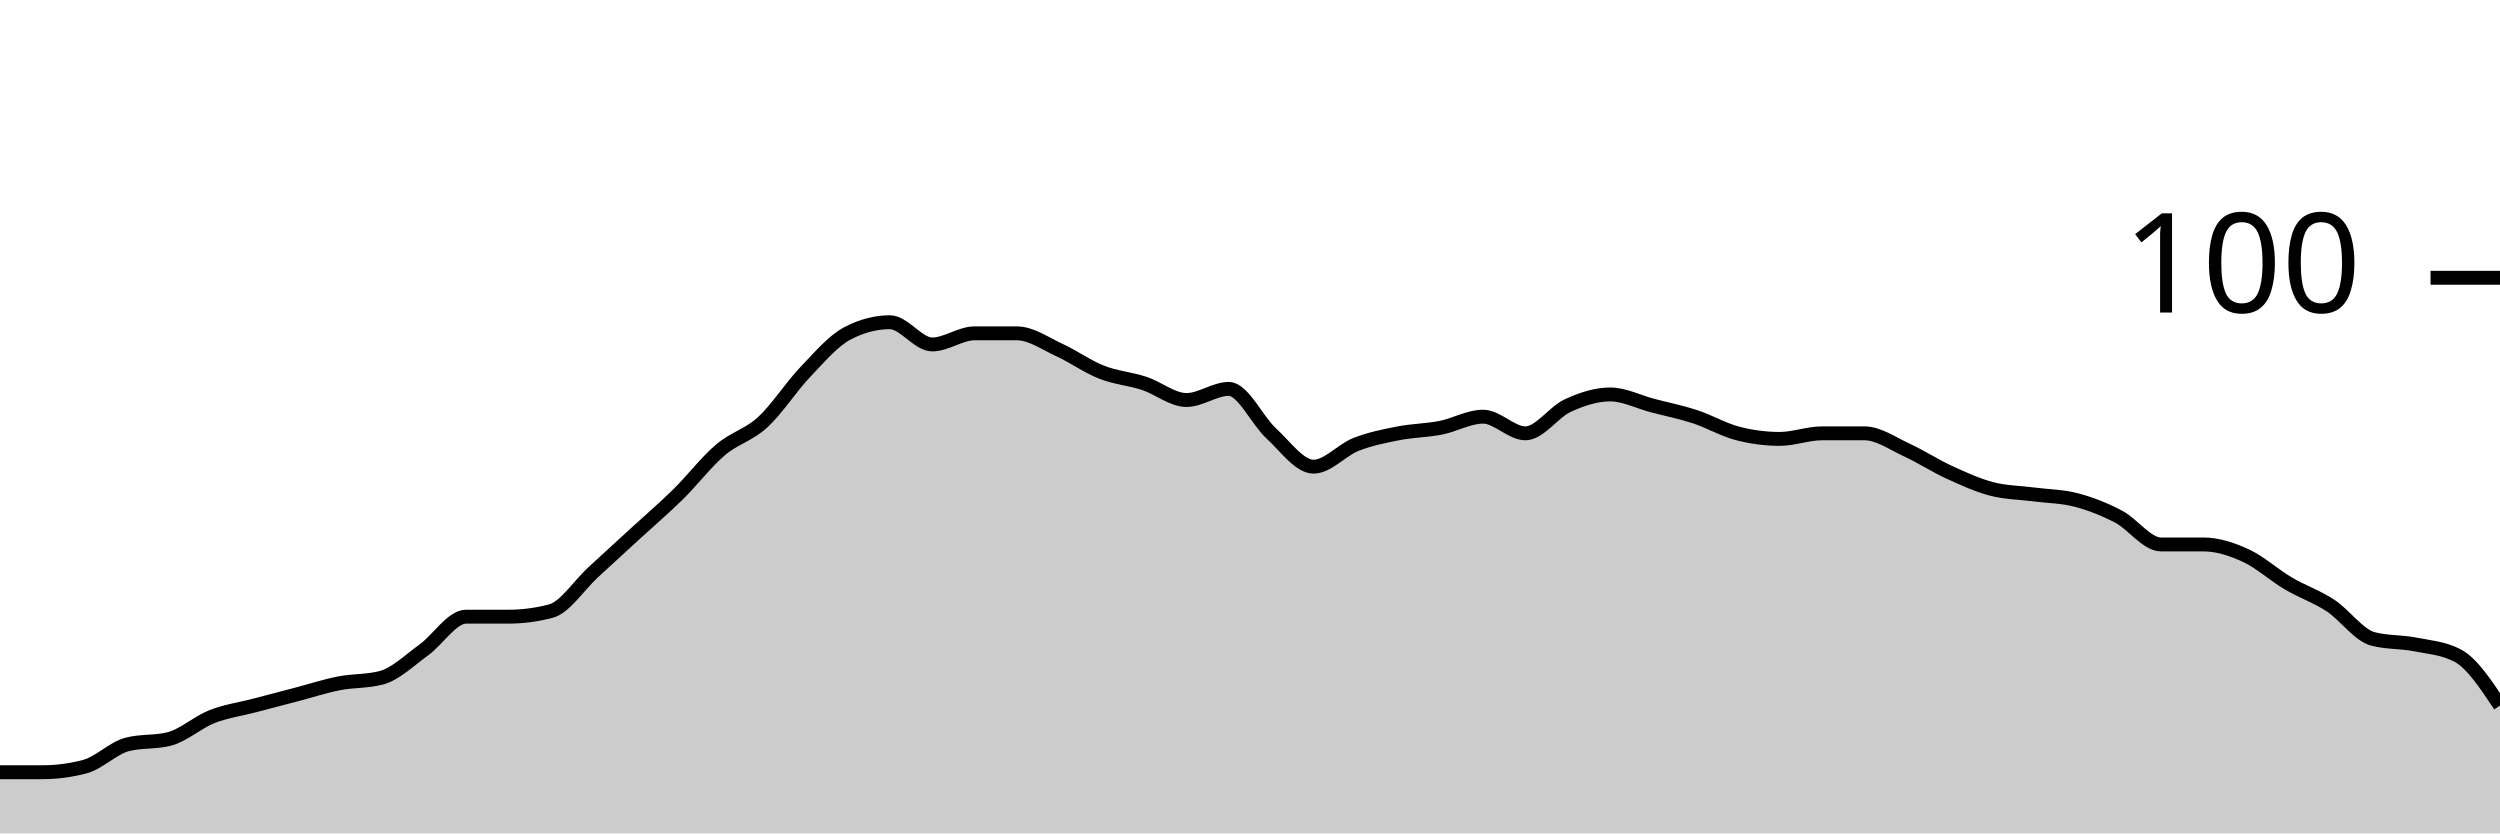
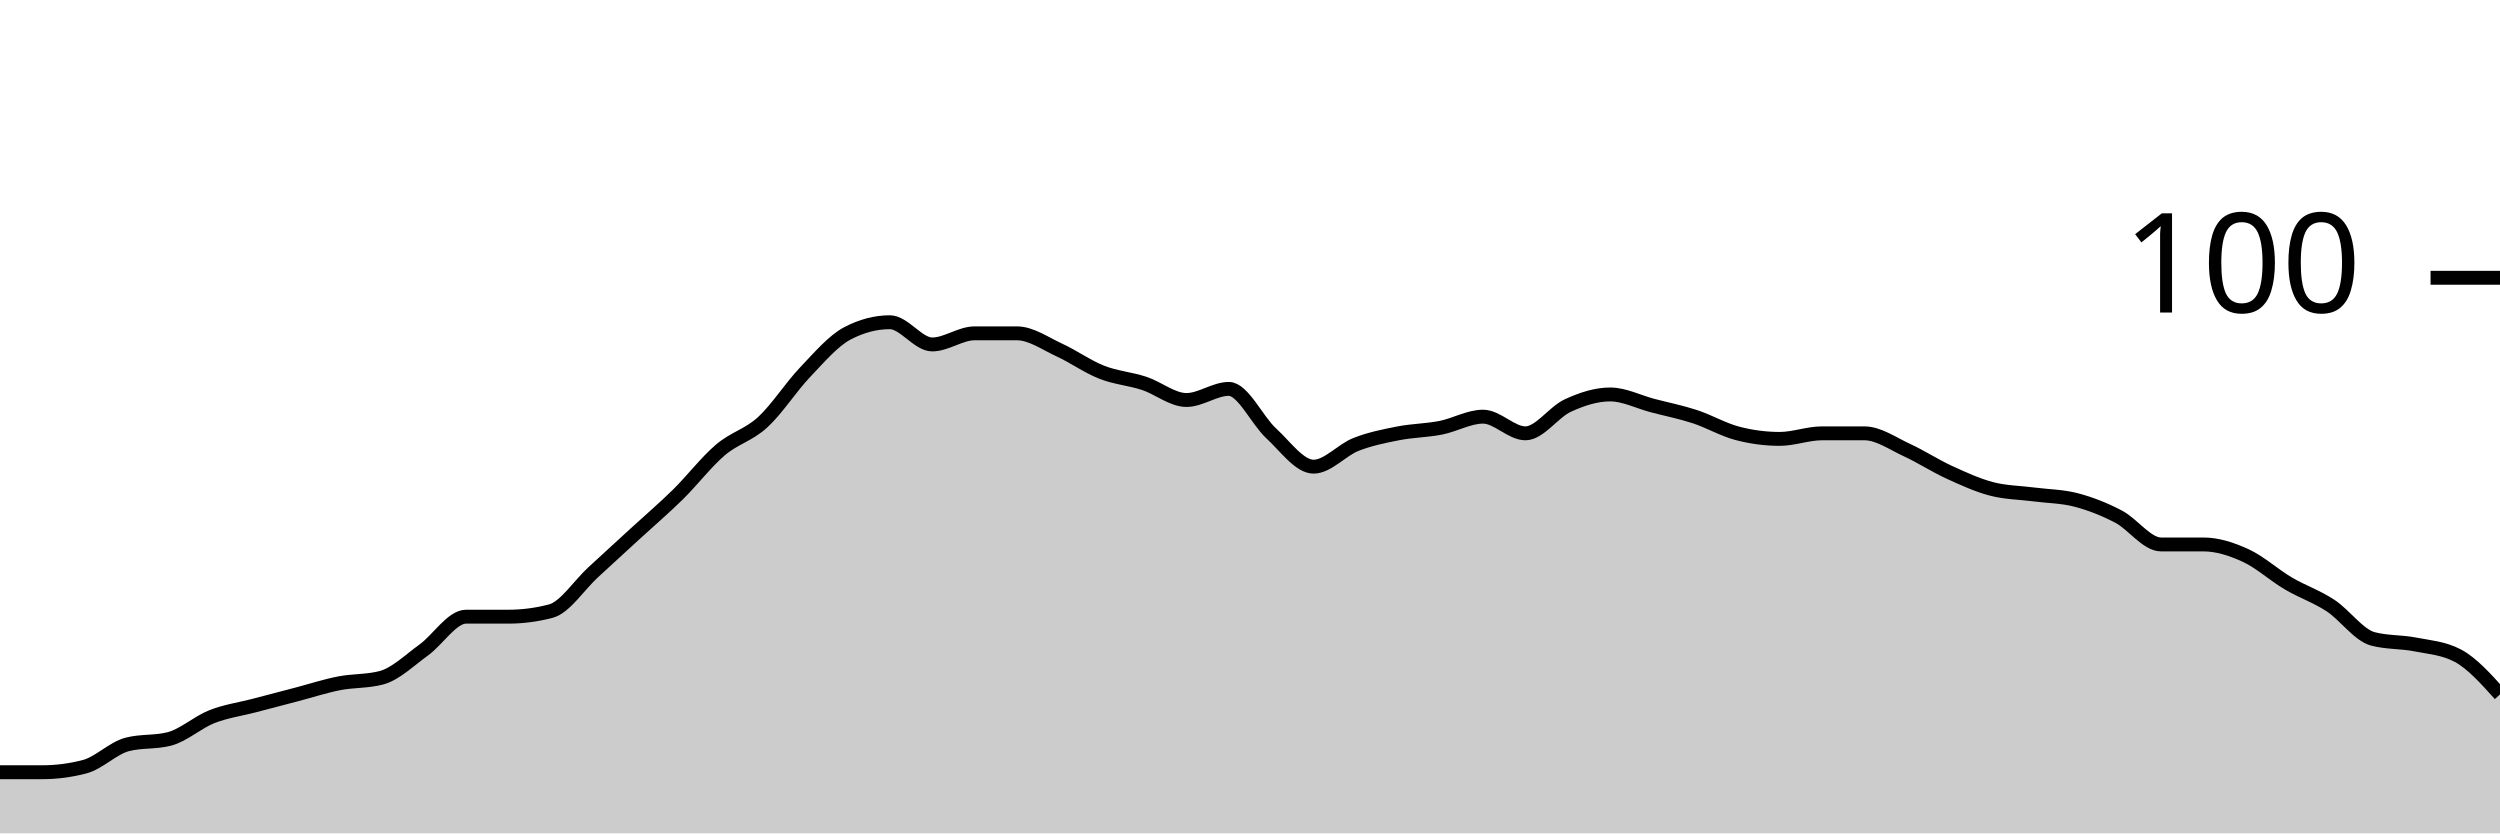
<svg xmlns="http://www.w3.org/2000/svg" viewBox="0 0 180 60">
  <g transform="translate(0,20)">
-     <path class="area" fill="rgba(0, 0, 0, 0.2)" d="M0,35.6C1.017,35.6,2.034,35.6,3.051,35.6C4.068,35.6,5.085,35.467,6.102,35.2C7.119,34.933,8.136,33.867,9.153,33.6C10.169,33.333,11.186,33.467,12.203,33.2C13.22,32.933,14.237,32,15.254,31.6C16.271,31.2,17.288,31.067,18.305,30.8C19.322,30.533,20.339,30.267,21.356,30C22.373,29.733,23.39,29.4,24.407,29.2C25.424,29,26.441,29.067,27.458,28.8C28.475,28.533,29.492,27.533,30.508,26.8C31.525,26.067,32.542,24.4,33.559,24.4C34.576,24.4,35.593,24.4,36.61,24.4C37.627,24.4,38.644,24.267,39.661,24C40.678,23.733,41.695,22.133,42.712,21.2C43.729,20.267,44.746,19.333,45.763,18.4C46.78,17.467,47.797,16.6,48.814,15.6C49.831,14.6,50.847,13.267,51.864,12.4C52.881,11.533,53.898,11.333,54.915,10.4C55.932,9.467,56.949,7.867,57.966,6.8C58.983,5.733,60,4.533,61.017,4C62.034,3.467,63.051,3.2,64.068,3.2C65.085,3.2,66.102,4.8,67.119,4.8C68.136,4.8,69.153,4,70.169,4C71.186,4,72.203,4,73.22,4C74.237,4,75.254,4.733,76.271,5.2C77.288,5.667,78.305,6.4,79.322,6.8C80.339,7.2,81.356,7.267,82.373,7.6C83.39,7.933,84.407,8.8,85.424,8.8C86.441,8.8,87.458,8,88.475,8C89.492,8,90.508,10.267,91.525,11.2C92.542,12.133,93.559,13.6,94.576,13.6C95.593,13.6,96.61,12.4,97.627,12C98.644,11.6,99.661,11.4,100.678,11.2C101.695,11,102.712,11,103.729,10.8C104.746,10.6,105.763,10,106.78,10C107.797,10,108.814,11.2,109.831,11.2C110.847,11.2,111.864,9.667,112.881,9.2C113.898,8.733,114.915,8.4,115.932,8.4C116.949,8.4,117.966,8.933,118.983,9.2C120,9.467,121.017,9.667,122.034,10C123.051,10.333,124.068,10.933,125.085,11.2C126.102,11.467,127.119,11.6,128.136,11.6C129.153,11.6,130.169,11.2,131.186,11.2C132.203,11.2,133.22,11.2,134.237,11.2C135.254,11.2,136.271,11.933,137.288,12.4C138.305,12.867,139.322,13.533,140.339,14C141.356,14.467,142.373,14.933,143.39,15.2C144.407,15.467,145.424,15.467,146.441,15.6C147.458,15.733,148.475,15.733,149.492,16C150.508,16.267,151.525,16.667,152.542,17.2C153.559,17.733,154.576,19.2,155.593,19.2C156.61,19.2,157.627,19.2,158.644,19.2C159.661,19.2,160.678,19.533,161.695,20C162.712,20.467,163.729,21.4,164.746,22C165.763,22.6,166.78,22.933,167.797,23.6C168.814,24.267,169.831,25.733,170.847,26C171.864,26.267,172.881,26.2,173.898,26.4C174.915,26.6,175.932,26.667,176.949,27.2C177.966,27.733,178.983,29.267,180,30.8L180,40C178.983,40,177.966,40,176.949,40C175.932,40,174.915,40,173.898,40C172.881,40,171.864,40,170.847,40C169.831,40,168.814,40,167.797,40C166.78,40,165.763,40,164.746,40C163.729,40,162.712,40,161.695,40C160.678,40,159.661,40,158.644,40C157.627,40,156.61,40,155.593,40C154.576,40,153.559,40,152.542,40C151.525,40,150.508,40,149.492,40C148.475,40,147.458,40,146.441,40C145.424,40,144.407,40,143.39,40C142.373,40,141.356,40,140.339,40C139.322,40,138.305,40,137.288,40C136.271,40,135.254,40,134.237,40C133.22,40,132.203,40,131.186,40C130.169,40,129.153,40,128.136,40C127.119,40,126.102,40,125.085,40C124.068,40,123.051,40,122.034,40C121.017,40,120,40,118.983,40C117.966,40,116.949,40,115.932,40C114.915,40,113.898,40,112.881,40C111.864,40,110.847,40,109.831,40C108.814,40,107.797,40,106.78,40C105.763,40,104.746,40,103.729,40C102.712,40,101.695,40,100.678,40C99.661,40,98.644,40,97.627,40C96.61,40,95.593,40,94.576,40C93.559,40,92.542,40,91.525,40C90.508,40,89.492,40,88.475,40C87.458,40,86.441,40,85.424,40C84.407,40,83.39,40,82.373,40C81.356,40,80.339,40,79.322,40C78.305,40,77.288,40,76.271,40C75.254,40,74.237,40,73.22,40C72.203,40,71.186,40,70.169,40C69.153,40,68.136,40,67.119,40C66.102,40,65.085,40,64.068,40C63.051,40,62.034,40,61.017,40C60,40,58.983,40,57.966,40C56.949,40,55.932,40,54.915,40C53.898,40,52.881,40,51.864,40C50.847,40,49.831,40,48.814,40C47.797,40,46.78,40,45.763,40C44.746,40,43.729,40,42.712,40C41.695,40,40.678,40,39.661,40C38.644,40,37.627,40,36.61,40C35.593,40,34.576,40,33.559,40C32.542,40,31.525,40,30.508,40C29.492,40,28.475,40,27.458,40C26.441,40,25.424,40,24.407,40C23.39,40,22.373,40,21.356,40C20.339,40,19.322,40,18.305,40C17.288,40,16.271,40,15.254,40C14.237,40,13.22,40,12.203,40C11.186,40,10.169,40,9.153,40C8.136,40,7.119,40,6.102,40C5.085,40,4.068,40,3.051,40C2.034,40,1.017,40,0,40Z" />
-     <path class="line" stroke="black" fill="none" d="M0,35.6C1.017,35.6,2.034,35.6,3.051,35.6C4.068,35.6,5.085,35.467,6.102,35.2C7.119,34.933,8.136,33.867,9.153,33.6C10.169,33.333,11.186,33.467,12.203,33.2C13.22,32.933,14.237,32,15.254,31.6C16.271,31.2,17.288,31.067,18.305,30.8C19.322,30.533,20.339,30.267,21.356,30C22.373,29.733,23.39,29.4,24.407,29.2C25.424,29,26.441,29.067,27.458,28.8C28.475,28.533,29.492,27.533,30.508,26.8C31.525,26.067,32.542,24.4,33.559,24.4C34.576,24.4,35.593,24.4,36.61,24.4C37.627,24.4,38.644,24.267,39.661,24C40.678,23.733,41.695,22.133,42.712,21.2C43.729,20.267,44.746,19.333,45.763,18.4C46.78,17.467,47.797,16.6,48.814,15.6C49.831,14.6,50.847,13.267,51.864,12.4C52.881,11.533,53.898,11.333,54.915,10.4C55.932,9.467,56.949,7.867,57.966,6.8C58.983,5.733,60,4.533,61.017,4C62.034,3.467,63.051,3.2,64.068,3.2C65.085,3.2,66.102,4.8,67.119,4.8C68.136,4.8,69.153,4,70.169,4C71.186,4,72.203,4,73.22,4C74.237,4,75.254,4.733,76.271,5.2C77.288,5.667,78.305,6.4,79.322,6.8C80.339,7.2,81.356,7.267,82.373,7.6C83.39,7.933,84.407,8.8,85.424,8.8C86.441,8.8,87.458,8,88.475,8C89.492,8,90.508,10.267,91.525,11.2C92.542,12.133,93.559,13.6,94.576,13.6C95.593,13.6,96.61,12.4,97.627,12C98.644,11.6,99.661,11.4,100.678,11.2C101.695,11,102.712,11,103.729,10.8C104.746,10.6,105.763,10,106.78,10C107.797,10,108.814,11.2,109.831,11.2C110.847,11.2,111.864,9.667,112.881,9.2C113.898,8.733,114.915,8.4,115.932,8.4C116.949,8.4,117.966,8.933,118.983,9.2C120,9.467,121.017,9.667,122.034,10C123.051,10.333,124.068,10.933,125.085,11.2C126.102,11.467,127.119,11.6,128.136,11.6C129.153,11.6,130.169,11.2,131.186,11.2C132.203,11.2,133.22,11.2,134.237,11.2C135.254,11.2,136.271,11.933,137.288,12.4C138.305,12.867,139.322,13.533,140.339,14C141.356,14.467,142.373,14.933,143.39,15.2C144.407,15.467,145.424,15.467,146.441,15.6C147.458,15.733,148.475,15.733,149.492,16C150.508,16.267,151.525,16.667,152.542,17.2C153.559,17.733,154.576,19.2,155.593,19.2C156.61,19.2,157.627,19.2,158.644,19.2C159.661,19.2,160.678,19.533,161.695,20C162.712,20.467,163.729,21.4,164.746,22C165.763,22.6,166.78,22.933,167.797,23.6C168.814,24.267,169.831,25.733,170.847,26C171.864,26.267,172.881,26.2,173.898,26.4C174.915,26.6,175.932,26.667,176.949,27.2C177.966,27.733,178.983,29.267,180,30.8" />
+     <path class="area" fill="rgba(0, 0, 0, 0.2)" d="M0,35.6C1.017,35.6,2.034,35.6,3.051,35.6C4.068,35.6,5.085,35.467,6.102,35.2C7.119,34.933,8.136,33.867,9.153,33.6C10.169,33.333,11.186,33.467,12.203,33.2C13.22,32.933,14.237,32,15.254,31.6C16.271,31.2,17.288,31.067,18.305,30.8C19.322,30.533,20.339,30.267,21.356,30C22.373,29.733,23.39,29.4,24.407,29.2C25.424,29,26.441,29.067,27.458,28.8C28.475,28.533,29.492,27.533,30.508,26.8C31.525,26.067,32.542,24.4,33.559,24.4C34.576,24.4,35.593,24.4,36.61,24.4C37.627,24.4,38.644,24.267,39.661,24C40.678,23.733,41.695,22.133,42.712,21.2C43.729,20.267,44.746,19.333,45.763,18.4C46.78,17.467,47.797,16.6,48.814,15.6C49.831,14.6,50.847,13.267,51.864,12.4C52.881,11.533,53.898,11.333,54.915,10.4C55.932,9.467,56.949,7.867,57.966,6.8C58.983,5.733,60,4.533,61.017,4C62.034,3.467,63.051,3.2,64.068,3.2C65.085,3.2,66.102,4.8,67.119,4.8C68.136,4.8,69.153,4,70.169,4C71.186,4,72.203,4,73.22,4C74.237,4,75.254,4.733,76.271,5.2C77.288,5.667,78.305,6.4,79.322,6.8C80.339,7.2,81.356,7.267,82.373,7.6C83.39,7.933,84.407,8.8,85.424,8.8C86.441,8.8,87.458,8,88.475,8C89.492,8,90.508,10.267,91.525,11.2C92.542,12.133,93.559,13.6,94.576,13.6C95.593,13.6,96.61,12.4,97.627,12C98.644,11.6,99.661,11.4,100.678,11.2C101.695,11,102.712,11,103.729,10.8C104.746,10.6,105.763,10,106.78,10C107.797,10,108.814,11.2,109.831,11.2C110.847,11.2,111.864,9.667,112.881,9.2C113.898,8.733,114.915,8.4,115.932,8.4C116.949,8.4,117.966,8.933,118.983,9.2C120,9.467,121.017,9.667,122.034,10C123.051,10.333,124.068,10.933,125.085,11.2C126.102,11.467,127.119,11.6,128.136,11.6C129.153,11.6,130.169,11.2,131.186,11.2C132.203,11.2,133.22,11.2,134.237,11.2C135.254,11.2,136.271,11.933,137.288,12.4C138.305,12.867,139.322,13.533,140.339,14C141.356,14.467,142.373,14.933,143.39,15.2C144.407,15.467,145.424,15.467,146.441,15.6C147.458,15.733,148.475,15.733,149.492,16C150.508,16.267,151.525,16.667,152.542,17.2C153.559,17.733,154.576,19.2,155.593,19.2C156.61,19.2,157.627,19.2,158.644,19.2C159.661,19.2,160.678,19.533,161.695,20C162.712,20.467,163.729,21.4,164.746,22C165.763,22.6,166.78,22.933,167.797,23.6C168.814,24.267,169.831,25.733,170.847,26C171.864,26.267,172.881,26.2,173.898,26.4C174.915,26.6,175.932,26.667,176.949,27.2C177.966,27.733,178.983,28.867,180,30L180,40C178.983,40,177.966,40,176.949,40C175.932,40,174.915,40,173.898,40C172.881,40,171.864,40,170.847,40C169.831,40,168.814,40,167.797,40C166.78,40,165.763,40,164.746,40C163.729,40,162.712,40,161.695,40C160.678,40,159.661,40,158.644,40C157.627,40,156.61,40,155.593,40C154.576,40,153.559,40,152.542,40C151.525,40,150.508,40,149.492,40C148.475,40,147.458,40,146.441,40C145.424,40,144.407,40,143.39,40C142.373,40,141.356,40,140.339,40C139.322,40,138.305,40,137.288,40C136.271,40,135.254,40,134.237,40C133.22,40,132.203,40,131.186,40C130.169,40,129.153,40,128.136,40C127.119,40,126.102,40,125.085,40C124.068,40,123.051,40,122.034,40C121.017,40,120,40,118.983,40C117.966,40,116.949,40,115.932,40C114.915,40,113.898,40,112.881,40C111.864,40,110.847,40,109.831,40C108.814,40,107.797,40,106.78,40C105.763,40,104.746,40,103.729,40C102.712,40,101.695,40,100.678,40C99.661,40,98.644,40,97.627,40C96.61,40,95.593,40,94.576,40C93.559,40,92.542,40,91.525,40C90.508,40,89.492,40,88.475,40C87.458,40,86.441,40,85.424,40C84.407,40,83.39,40,82.373,40C81.356,40,80.339,40,79.322,40C78.305,40,77.288,40,76.271,40C75.254,40,74.237,40,73.22,40C72.203,40,71.186,40,70.169,40C69.153,40,68.136,40,67.119,40C66.102,40,65.085,40,64.068,40C63.051,40,62.034,40,61.017,40C60,40,58.983,40,57.966,40C56.949,40,55.932,40,54.915,40C53.898,40,52.881,40,51.864,40C50.847,40,49.831,40,48.814,40C47.797,40,46.78,40,45.763,40C44.746,40,43.729,40,42.712,40C41.695,40,40.678,40,39.661,40C38.644,40,37.627,40,36.61,40C35.593,40,34.576,40,33.559,40C32.542,40,31.525,40,30.508,40C29.492,40,28.475,40,27.458,40C26.441,40,25.424,40,24.407,40C23.39,40,22.373,40,21.356,40C20.339,40,19.322,40,18.305,40C17.288,40,16.271,40,15.254,40C14.237,40,13.22,40,12.203,40C11.186,40,10.169,40,9.153,40C8.136,40,7.119,40,6.102,40C5.085,40,4.068,40,3.051,40C2.034,40,1.017,40,0,40Z" />
+     <path class="line" stroke="black" fill="none" d="M0,35.6C1.017,35.6,2.034,35.6,3.051,35.6C4.068,35.6,5.085,35.467,6.102,35.2C7.119,34.933,8.136,33.867,9.153,33.6C10.169,33.333,11.186,33.467,12.203,33.2C13.22,32.933,14.237,32,15.254,31.6C16.271,31.2,17.288,31.067,18.305,30.8C19.322,30.533,20.339,30.267,21.356,30C22.373,29.733,23.39,29.4,24.407,29.2C25.424,29,26.441,29.067,27.458,28.8C28.475,28.533,29.492,27.533,30.508,26.8C31.525,26.067,32.542,24.4,33.559,24.4C34.576,24.4,35.593,24.4,36.61,24.4C37.627,24.4,38.644,24.267,39.661,24C40.678,23.733,41.695,22.133,42.712,21.2C43.729,20.267,44.746,19.333,45.763,18.4C46.78,17.467,47.797,16.6,48.814,15.6C49.831,14.6,50.847,13.267,51.864,12.4C52.881,11.533,53.898,11.333,54.915,10.4C55.932,9.467,56.949,7.867,57.966,6.8C58.983,5.733,60,4.533,61.017,4C62.034,3.467,63.051,3.2,64.068,3.2C65.085,3.2,66.102,4.8,67.119,4.8C68.136,4.8,69.153,4,70.169,4C71.186,4,72.203,4,73.22,4C74.237,4,75.254,4.733,76.271,5.2C77.288,5.667,78.305,6.4,79.322,6.8C80.339,7.2,81.356,7.267,82.373,7.6C83.39,7.933,84.407,8.8,85.424,8.8C86.441,8.8,87.458,8,88.475,8C89.492,8,90.508,10.267,91.525,11.2C92.542,12.133,93.559,13.6,94.576,13.6C95.593,13.6,96.61,12.4,97.627,12C98.644,11.6,99.661,11.4,100.678,11.2C101.695,11,102.712,11,103.729,10.8C104.746,10.6,105.763,10,106.78,10C107.797,10,108.814,11.2,109.831,11.2C110.847,11.2,111.864,9.667,112.881,9.2C113.898,8.733,114.915,8.4,115.932,8.4C116.949,8.4,117.966,8.933,118.983,9.2C120,9.467,121.017,9.667,122.034,10C123.051,10.333,124.068,10.933,125.085,11.2C126.102,11.467,127.119,11.6,128.136,11.6C129.153,11.6,130.169,11.2,131.186,11.2C132.203,11.2,133.22,11.2,134.237,11.2C135.254,11.2,136.271,11.933,137.288,12.4C138.305,12.867,139.322,13.533,140.339,14C141.356,14.467,142.373,14.933,143.39,15.2C144.407,15.467,145.424,15.467,146.441,15.6C147.458,15.733,148.475,15.733,149.492,16C150.508,16.267,151.525,16.667,152.542,17.2C153.559,17.733,154.576,19.2,155.593,19.2C156.61,19.2,157.627,19.2,158.644,19.2C159.661,19.2,160.678,19.533,161.695,20C162.712,20.467,163.729,21.4,164.746,22C165.763,22.6,166.78,22.933,167.797,23.6C168.814,24.267,169.831,25.733,170.847,26C171.864,26.267,172.881,26.2,173.898,26.4C174.915,26.6,175.932,26.667,176.949,27.2C177.966,27.733,178.983,28.867,180,30" />
    <path class="axis-ceiling" stroke-width="1" stroke="black" fill="none" d="M175,0L180,0" />
    <text class="axis-ceiling-label" font-family="sans-serif" text-anchor="end" font-size="10px" x="170" y="2.5">100</text>
  </g>
</svg>
